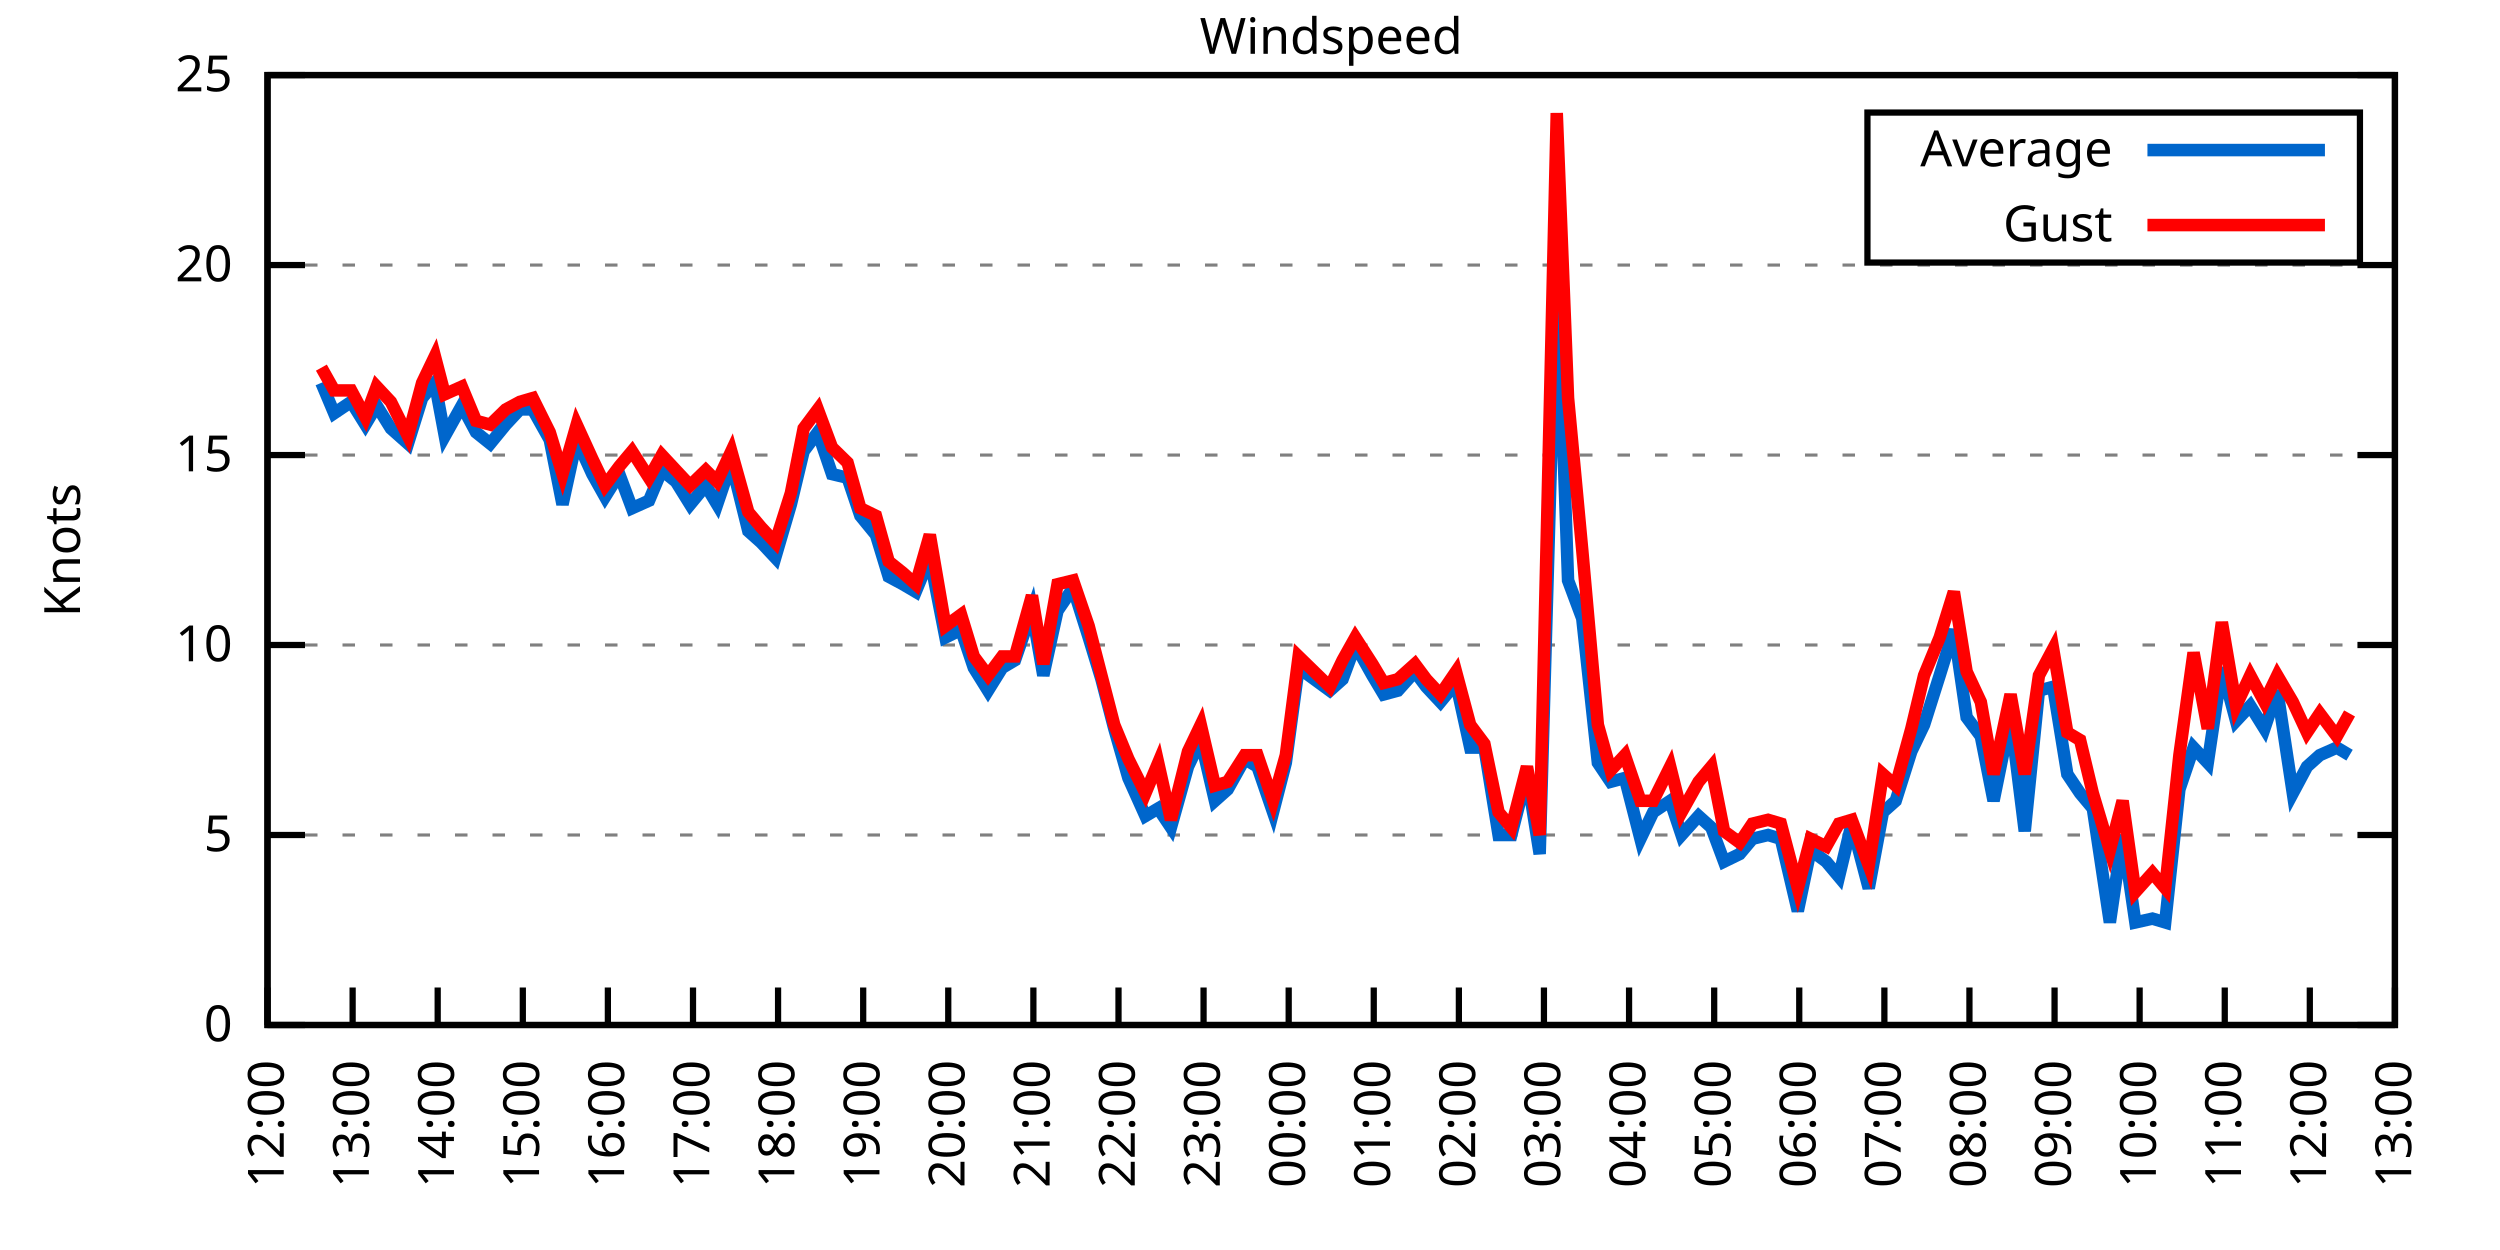
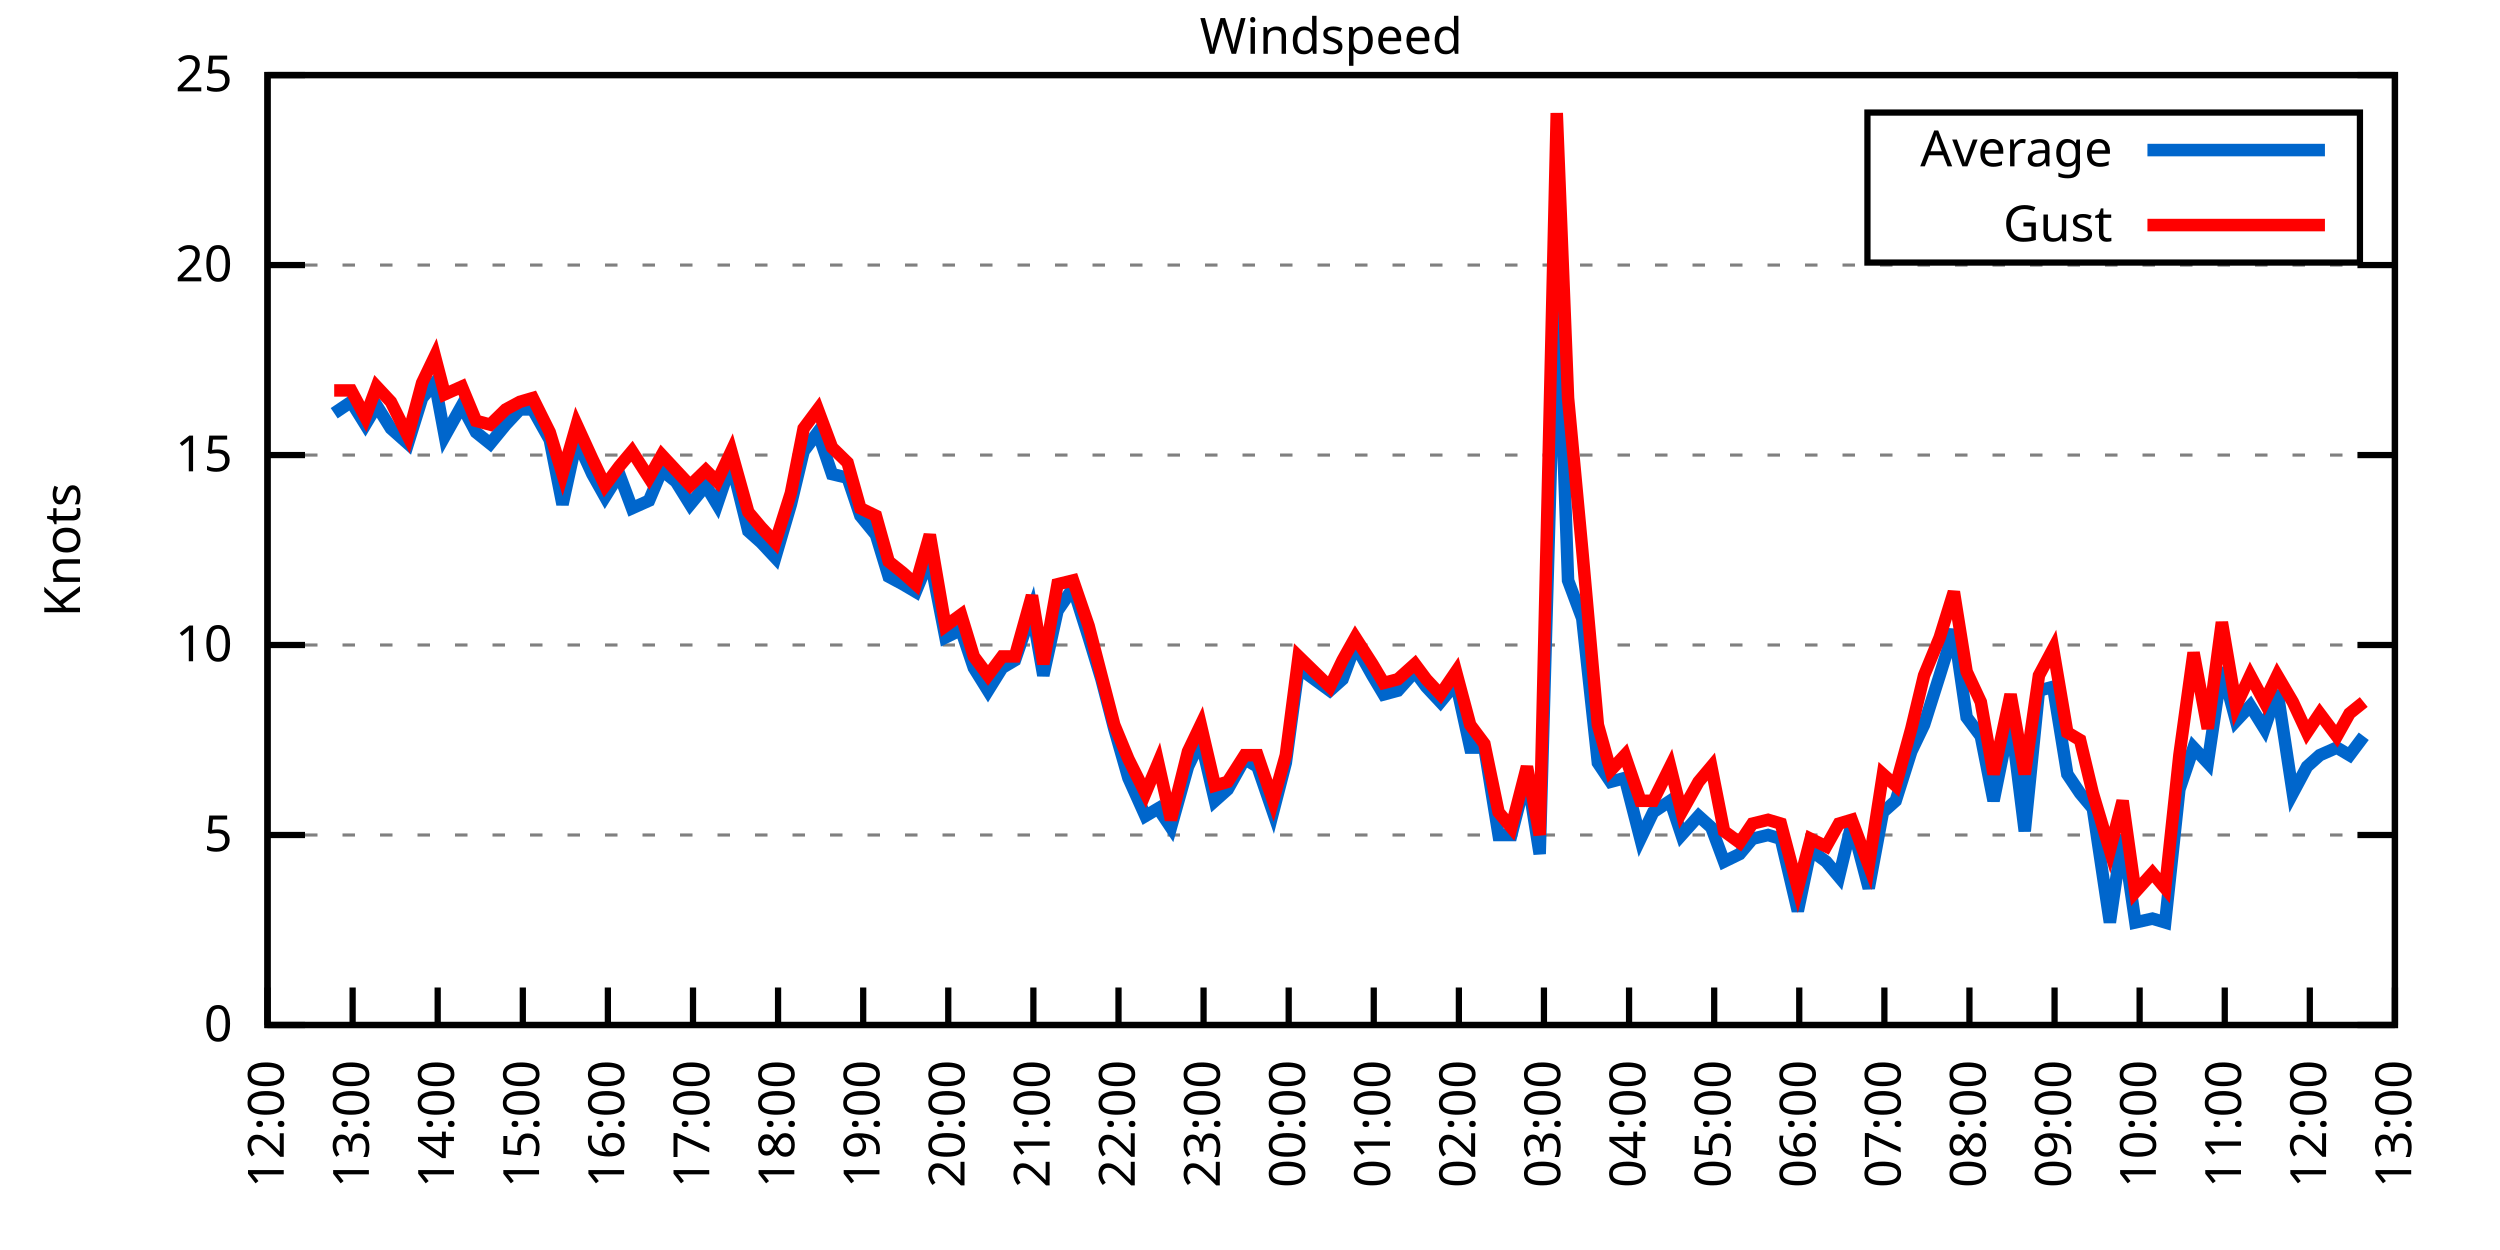
<svg xmlns="http://www.w3.org/2000/svg" xmlns:xlink="http://www.w3.org/1999/xlink" width="400" height="200" viewBox="0 0 400 200">
  <g id="gnuplot_canvas">
    <rect x="0" y="0" width="400" height="200" fill="none" />
    <defs>
      <circle id="gpDot" r="0.5" stroke-width="0.5" stroke="currentColor" />
      <path id="gpPt0" stroke-width="0.333" stroke="currentColor" d="M-1,0 h2 M0,-1 v2" />
      <path id="gpPt1" stroke-width="0.333" stroke="currentColor" d="M-1,-1 L1,1 M1,-1 L-1,1" />
      <path id="gpPt2" stroke-width="0.333" stroke="currentColor" d="M-1,0 L1,0 M0,-1 L0,1 M-1,-1 L1,1 M-1,1 L1,-1" />
      <rect id="gpPt3" stroke-width="0.333" stroke="currentColor" x="-1" y="-1" width="2" height="2" />
      <rect id="gpPt4" stroke-width="0.333" stroke="currentColor" fill="currentColor" x="-1" y="-1" width="2" height="2" />
      <circle id="gpPt5" stroke-width="0.333" stroke="currentColor" cx="0" cy="0" r="1" />
      <use xlink:href="#gpPt5" id="gpPt6" fill="currentColor" stroke="none" />
      <path id="gpPt7" stroke-width="0.333" stroke="currentColor" d="M0,-1.33 L-1.33,0.67 L1.33,0.67 z" />
      <use xlink:href="#gpPt7" id="gpPt8" fill="currentColor" stroke="none" />
      <use xlink:href="#gpPt7" id="gpPt9" stroke="currentColor" transform="rotate(180)" />
      <use xlink:href="#gpPt9" id="gpPt10" fill="currentColor" stroke="none" />
      <use xlink:href="#gpPt3" id="gpPt11" stroke="currentColor" transform="rotate(45)" />
      <use xlink:href="#gpPt11" id="gpPt12" fill="currentColor" stroke="none" />
      <path id="gpPt13" stroke-width="0.333" stroke="currentColor" d="M0,1.330 L1.265,0.411 L0.782,-1.067 L-0.782,-1.076 L-1.265,0.411 z" />
      <use xlink:href="#gpPt13" id="gpPt14" fill="currentColor" stroke="none" />
      <filter id="textbox" filterUnits="objectBoundingBox" x="0" y="0" height="1" width="1">
        <feFlood flood-color="white" flood-opacity="1" result="bgnd" />
        <feComposite in="SourceGraphic" in2="bgnd" operator="atop" />
      </filter>
      <filter id="greybox" filterUnits="objectBoundingBox" x="0" y="0" height="1" width="1">
        <feFlood flood-color="lightgrey" flood-opacity="1" result="grey" />
        <feComposite in="SourceGraphic" in2="grey" operator="atop" />
      </filter>
    </defs>
    <g fill="none" color="white" stroke="currentColor" stroke-width="1.00" stroke-linecap="butt" stroke-linejoin="miter">
</g>
    <g fill="none" color="black" stroke="currentColor" stroke-width="1.00" stroke-linecap="butt" stroke-linejoin="miter">
      <g stroke="none" shape-rendering="crispEdges">
        <polygon fill="rgb(255, 255, 255)" points="42.80,164.00 383.18,164.00 383.18,12.02 42.80,12.02 " />
      </g>
    </g>
    <g fill="none" color="black" stroke="currentColor" stroke-width="1.00" stroke-linecap="butt" stroke-linejoin="miter">
</g>
    <g fill="none" color="black" stroke="black" stroke-width="0.50" stroke-linecap="butt" stroke-linejoin="miter">
</g>
    <g fill="none" color="gray" stroke="currentColor" stroke-width="0.50" stroke-linecap="butt" stroke-linejoin="miter">
      <path stroke="gray" stroke-dasharray="2,4" class="gridline" d="M42.80,164.00 L383.19,164.00  " />
    </g>
    <g fill="none" color="gray" stroke="gray" stroke-width="1.00" stroke-linecap="butt" stroke-linejoin="miter">
</g>
    <g fill="none" color="black" stroke="currentColor" stroke-width="1.00" stroke-linecap="butt" stroke-linejoin="miter">
      <path stroke="black" d="M42.80,164.00 L48.80,164.00 M383.19,164.00 L377.19,164.00  " />
      <g transform="translate(37.20,166.60)" stroke="none" fill="black" font-family="Sans" font-size="8.00" text-anchor="end">
        <text>
          <tspan font-family="Sans"> 0</tspan>
        </text>
      </g>
    </g>
    <g fill="none" color="black" stroke="currentColor" stroke-width="1.00" stroke-linecap="butt" stroke-linejoin="miter">
</g>
    <g fill="none" color="black" stroke="black" stroke-width="0.50" stroke-linecap="butt" stroke-linejoin="miter">
</g>
    <g fill="none" color="gray" stroke="currentColor" stroke-width="0.50" stroke-linecap="butt" stroke-linejoin="miter">
      <path stroke="gray" stroke-dasharray="2,4" class="gridline" d="M42.80,133.60 L383.19,133.60  " />
    </g>
    <g fill="none" color="gray" stroke="gray" stroke-width="1.00" stroke-linecap="butt" stroke-linejoin="miter">
</g>
    <g fill="none" color="black" stroke="currentColor" stroke-width="1.00" stroke-linecap="butt" stroke-linejoin="miter">
      <path stroke="black" d="M42.80,133.60 L48.80,133.60 M383.19,133.60 L377.19,133.60  " />
      <g transform="translate(37.20,136.20)" stroke="none" fill="black" font-family="Sans" font-size="8.00" text-anchor="end">
        <text>
          <tspan font-family="Sans"> 5</tspan>
        </text>
      </g>
    </g>
    <g fill="none" color="black" stroke="currentColor" stroke-width="1.00" stroke-linecap="butt" stroke-linejoin="miter">
</g>
    <g fill="none" color="black" stroke="black" stroke-width="0.50" stroke-linecap="butt" stroke-linejoin="miter">
</g>
    <g fill="none" color="gray" stroke="currentColor" stroke-width="0.50" stroke-linecap="butt" stroke-linejoin="miter">
      <path stroke="gray" stroke-dasharray="2,4" class="gridline" d="M42.80,103.20 L383.19,103.20  " />
    </g>
    <g fill="none" color="gray" stroke="gray" stroke-width="1.00" stroke-linecap="butt" stroke-linejoin="miter">
</g>
    <g fill="none" color="black" stroke="currentColor" stroke-width="1.00" stroke-linecap="butt" stroke-linejoin="miter">
      <path stroke="black" d="M42.80,103.20 L48.80,103.20 M383.19,103.20 L377.19,103.20  " />
      <g transform="translate(37.20,105.80)" stroke="none" fill="black" font-family="Sans" font-size="8.00" text-anchor="end">
        <text>
          <tspan font-family="Sans"> 10</tspan>
        </text>
      </g>
    </g>
    <g fill="none" color="black" stroke="currentColor" stroke-width="1.00" stroke-linecap="butt" stroke-linejoin="miter">
</g>
    <g fill="none" color="black" stroke="black" stroke-width="0.50" stroke-linecap="butt" stroke-linejoin="miter">
</g>
    <g fill="none" color="gray" stroke="currentColor" stroke-width="0.50" stroke-linecap="butt" stroke-linejoin="miter">
      <path stroke="gray" stroke-dasharray="2,4" class="gridline" d="M42.80,72.81 L383.19,72.81  " />
    </g>
    <g fill="none" color="gray" stroke="gray" stroke-width="1.00" stroke-linecap="butt" stroke-linejoin="miter">
</g>
    <g fill="none" color="black" stroke="currentColor" stroke-width="1.00" stroke-linecap="butt" stroke-linejoin="miter">
      <path stroke="black" d="M42.80,72.81 L48.80,72.81 M383.19,72.81 L377.19,72.81  " />
      <g transform="translate(37.20,75.41)" stroke="none" fill="black" font-family="Sans" font-size="8.00" text-anchor="end">
        <text>
          <tspan font-family="Sans"> 15</tspan>
        </text>
      </g>
    </g>
    <g fill="none" color="black" stroke="currentColor" stroke-width="1.00" stroke-linecap="butt" stroke-linejoin="miter">
</g>
    <g fill="none" color="black" stroke="black" stroke-width="0.50" stroke-linecap="butt" stroke-linejoin="miter">
</g>
    <g fill="none" color="gray" stroke="currentColor" stroke-width="0.50" stroke-linecap="butt" stroke-linejoin="miter">
      <path stroke="gray" stroke-dasharray="2,4" class="gridline" d="M42.80,42.41 L383.19,42.41  " />
    </g>
    <g fill="none" color="gray" stroke="gray" stroke-width="1.00" stroke-linecap="butt" stroke-linejoin="miter">
</g>
    <g fill="none" color="black" stroke="currentColor" stroke-width="1.00" stroke-linecap="butt" stroke-linejoin="miter">
      <path stroke="black" d="M42.80,42.41 L48.80,42.41 M383.19,42.41 L377.19,42.41  " />
      <g transform="translate(37.20,45.01)" stroke="none" fill="black" font-family="Sans" font-size="8.00" text-anchor="end">
        <text>
          <tspan font-family="Sans"> 20</tspan>
        </text>
      </g>
    </g>
    <g fill="none" color="black" stroke="currentColor" stroke-width="1.00" stroke-linecap="butt" stroke-linejoin="miter">
</g>
    <g fill="none" color="black" stroke="black" stroke-width="0.50" stroke-linecap="butt" stroke-linejoin="miter">
</g>
    <g fill="none" color="gray" stroke="currentColor" stroke-width="0.50" stroke-linecap="butt" stroke-linejoin="miter">
      <path stroke="gray" stroke-dasharray="2,4" class="gridline" d="M42.80,12.01 L383.19,12.01  " />
    </g>
    <g fill="none" color="gray" stroke="gray" stroke-width="1.00" stroke-linecap="butt" stroke-linejoin="miter">
</g>
    <g fill="none" color="black" stroke="currentColor" stroke-width="1.00" stroke-linecap="butt" stroke-linejoin="miter">
      <path stroke="black" d="M42.80,12.01 L48.80,12.01 M383.19,12.01 L377.19,12.01  " />
      <g transform="translate(37.20,14.61)" stroke="none" fill="black" font-family="Sans" font-size="8.00" text-anchor="end">
        <text>
          <tspan font-family="Sans"> 25</tspan>
        </text>
      </g>
    </g>
    <g fill="none" color="black" stroke="currentColor" stroke-width="1.00" stroke-linecap="butt" stroke-linejoin="miter">
      <path stroke="black" d="M42.80,164.00 L42.80,158.00  " />
      <g transform="translate(45.40,169.60) rotate(270.00)" stroke="none" fill="black" font-family="Sans" font-size="8.00" text-anchor="end">
        <text>
          <tspan font-family="Sans">12:00</tspan>
        </text>
      </g>
    </g>
    <g fill="none" color="black" stroke="currentColor" stroke-width="1.00" stroke-linecap="butt" stroke-linejoin="miter">
      <path stroke="black" d="M56.42,164.00 L56.42,158.00  " />
      <g transform="translate(59.02,169.60) rotate(270.00)" stroke="none" fill="black" font-family="Sans" font-size="8.00" text-anchor="end">
        <text>
          <tspan font-family="Sans">13:00</tspan>
        </text>
      </g>
    </g>
    <g fill="none" color="black" stroke="currentColor" stroke-width="1.00" stroke-linecap="butt" stroke-linejoin="miter">
      <path stroke="black" d="M70.03,164.00 L70.03,158.00  " />
      <g transform="translate(72.63,169.60) rotate(270.00)" stroke="none" fill="black" font-family="Sans" font-size="8.00" text-anchor="end">
        <text>
          <tspan font-family="Sans">14:00</tspan>
        </text>
      </g>
    </g>
    <g fill="none" color="black" stroke="currentColor" stroke-width="1.00" stroke-linecap="butt" stroke-linejoin="miter">
      <path stroke="black" d="M83.65,164.00 L83.65,158.00  " />
      <g transform="translate(86.25,169.60) rotate(270.00)" stroke="none" fill="black" font-family="Sans" font-size="8.00" text-anchor="end">
        <text>
          <tspan font-family="Sans">15:00</tspan>
        </text>
      </g>
    </g>
    <g fill="none" color="black" stroke="currentColor" stroke-width="1.00" stroke-linecap="butt" stroke-linejoin="miter">
      <path stroke="black" d="M97.26,164.00 L97.26,158.00  " />
      <g transform="translate(99.86,169.60) rotate(270.00)" stroke="none" fill="black" font-family="Sans" font-size="8.00" text-anchor="end">
        <text>
          <tspan font-family="Sans">16:00</tspan>
        </text>
      </g>
    </g>
    <g fill="none" color="black" stroke="currentColor" stroke-width="1.00" stroke-linecap="butt" stroke-linejoin="miter">
      <path stroke="black" d="M110.88,164.00 L110.88,158.00  " />
      <g transform="translate(113.48,169.60) rotate(270.00)" stroke="none" fill="black" font-family="Sans" font-size="8.00" text-anchor="end">
        <text>
          <tspan font-family="Sans">17:00</tspan>
        </text>
      </g>
    </g>
    <g fill="none" color="black" stroke="currentColor" stroke-width="1.00" stroke-linecap="butt" stroke-linejoin="miter">
      <path stroke="black" d="M124.49,164.00 L124.49,158.00  " />
      <g transform="translate(127.09,169.60) rotate(270.00)" stroke="none" fill="black" font-family="Sans" font-size="8.00" text-anchor="end">
        <text>
          <tspan font-family="Sans">18:00</tspan>
        </text>
      </g>
    </g>
    <g fill="none" color="black" stroke="currentColor" stroke-width="1.00" stroke-linecap="butt" stroke-linejoin="miter">
      <path stroke="black" d="M138.11,164.00 L138.11,158.00  " />
      <g transform="translate(140.71,169.60) rotate(270.00)" stroke="none" fill="black" font-family="Sans" font-size="8.00" text-anchor="end">
        <text>
          <tspan font-family="Sans">19:00</tspan>
        </text>
      </g>
    </g>
    <g fill="none" color="black" stroke="currentColor" stroke-width="1.00" stroke-linecap="butt" stroke-linejoin="miter">
      <path stroke="black" d="M151.72,164.00 L151.72,158.00  " />
      <g transform="translate(154.32,169.60) rotate(270.00)" stroke="none" fill="black" font-family="Sans" font-size="8.00" text-anchor="end">
        <text>
          <tspan font-family="Sans">20:00</tspan>
        </text>
      </g>
    </g>
    <g fill="none" color="black" stroke="currentColor" stroke-width="1.00" stroke-linecap="butt" stroke-linejoin="miter">
      <path stroke="black" d="M165.34,164.00 L165.34,158.00  " />
      <g transform="translate(167.94,169.60) rotate(270.00)" stroke="none" fill="black" font-family="Sans" font-size="8.00" text-anchor="end">
        <text>
          <tspan font-family="Sans">21:00</tspan>
        </text>
      </g>
    </g>
    <g fill="none" color="black" stroke="currentColor" stroke-width="1.00" stroke-linecap="butt" stroke-linejoin="miter">
      <path stroke="black" d="M178.96,164.00 L178.96,158.00  " />
      <g transform="translate(181.56,169.60) rotate(270.00)" stroke="none" fill="black" font-family="Sans" font-size="8.00" text-anchor="end">
        <text>
          <tspan font-family="Sans">22:00</tspan>
        </text>
      </g>
    </g>
    <g fill="none" color="black" stroke="currentColor" stroke-width="1.00" stroke-linecap="butt" stroke-linejoin="miter">
      <path stroke="black" d="M192.57,164.00 L192.57,158.00  " />
      <g transform="translate(195.17,169.60) rotate(270.00)" stroke="none" fill="black" font-family="Sans" font-size="8.00" text-anchor="end">
        <text>
          <tspan font-family="Sans">23:00</tspan>
        </text>
      </g>
    </g>
    <g fill="none" color="black" stroke="currentColor" stroke-width="1.00" stroke-linecap="butt" stroke-linejoin="miter">
      <path stroke="black" d="M206.19,164.00 L206.19,158.00  " />
      <g transform="translate(208.79,169.60) rotate(270.00)" stroke="none" fill="black" font-family="Sans" font-size="8.00" text-anchor="end">
        <text>
          <tspan font-family="Sans">00:00</tspan>
        </text>
      </g>
    </g>
    <g fill="none" color="black" stroke="currentColor" stroke-width="1.00" stroke-linecap="butt" stroke-linejoin="miter">
      <path stroke="black" d="M219.80,164.00 L219.80,158.00  " />
      <g transform="translate(222.40,169.60) rotate(270.00)" stroke="none" fill="black" font-family="Sans" font-size="8.00" text-anchor="end">
        <text>
          <tspan font-family="Sans">01:00</tspan>
        </text>
      </g>
    </g>
    <g fill="none" color="black" stroke="currentColor" stroke-width="1.00" stroke-linecap="butt" stroke-linejoin="miter">
      <path stroke="black" d="M233.42,164.00 L233.42,158.00  " />
      <g transform="translate(236.02,169.60) rotate(270.00)" stroke="none" fill="black" font-family="Sans" font-size="8.00" text-anchor="end">
        <text>
          <tspan font-family="Sans">02:00</tspan>
        </text>
      </g>
    </g>
    <g fill="none" color="black" stroke="currentColor" stroke-width="1.00" stroke-linecap="butt" stroke-linejoin="miter">
      <path stroke="black" d="M247.03,164.00 L247.03,158.00  " />
      <g transform="translate(249.63,169.60) rotate(270.00)" stroke="none" fill="black" font-family="Sans" font-size="8.00" text-anchor="end">
        <text>
          <tspan font-family="Sans">03:00</tspan>
        </text>
      </g>
    </g>
    <g fill="none" color="black" stroke="currentColor" stroke-width="1.00" stroke-linecap="butt" stroke-linejoin="miter">
      <path stroke="black" d="M260.65,164.00 L260.65,158.00  " />
      <g transform="translate(263.25,169.60) rotate(270.00)" stroke="none" fill="black" font-family="Sans" font-size="8.00" text-anchor="end">
        <text>
          <tspan font-family="Sans">04:00</tspan>
        </text>
      </g>
    </g>
    <g fill="none" color="black" stroke="currentColor" stroke-width="1.00" stroke-linecap="butt" stroke-linejoin="miter">
      <path stroke="black" d="M274.27,164.00 L274.27,158.00  " />
      <g transform="translate(276.87,169.60) rotate(270.00)" stroke="none" fill="black" font-family="Sans" font-size="8.00" text-anchor="end">
        <text>
          <tspan font-family="Sans">05:00</tspan>
        </text>
      </g>
    </g>
    <g fill="none" color="black" stroke="currentColor" stroke-width="1.00" stroke-linecap="butt" stroke-linejoin="miter">
      <path stroke="black" d="M287.88,164.00 L287.88,158.00  " />
      <g transform="translate(290.48,169.60) rotate(270.00)" stroke="none" fill="black" font-family="Sans" font-size="8.00" text-anchor="end">
        <text>
          <tspan font-family="Sans">06:00</tspan>
        </text>
      </g>
    </g>
    <g fill="none" color="black" stroke="currentColor" stroke-width="1.00" stroke-linecap="butt" stroke-linejoin="miter">
      <path stroke="black" d="M301.50,164.00 L301.50,158.00  " />
      <g transform="translate(304.10,169.60) rotate(270.00)" stroke="none" fill="black" font-family="Sans" font-size="8.00" text-anchor="end">
        <text>
          <tspan font-family="Sans">07:00</tspan>
        </text>
      </g>
    </g>
    <g fill="none" color="black" stroke="currentColor" stroke-width="1.00" stroke-linecap="butt" stroke-linejoin="miter">
      <path stroke="black" d="M315.11,164.00 L315.11,158.00  " />
      <g transform="translate(317.71,169.60) rotate(270.00)" stroke="none" fill="black" font-family="Sans" font-size="8.00" text-anchor="end">
        <text>
          <tspan font-family="Sans">08:00</tspan>
        </text>
      </g>
    </g>
    <g fill="none" color="black" stroke="currentColor" stroke-width="1.00" stroke-linecap="butt" stroke-linejoin="miter">
      <path stroke="black" d="M328.73,164.00 L328.73,158.00  " />
      <g transform="translate(331.33,169.60) rotate(270.00)" stroke="none" fill="black" font-family="Sans" font-size="8.00" text-anchor="end">
        <text>
          <tspan font-family="Sans">09:00</tspan>
        </text>
      </g>
    </g>
    <g fill="none" color="black" stroke="currentColor" stroke-width="1.00" stroke-linecap="butt" stroke-linejoin="miter">
      <path stroke="black" d="M342.34,164.00 L342.34,158.00  " />
      <g transform="translate(344.94,169.60) rotate(270.00)" stroke="none" fill="black" font-family="Sans" font-size="8.00" text-anchor="end">
        <text>
          <tspan font-family="Sans">10:00</tspan>
        </text>
      </g>
    </g>
    <g fill="none" color="black" stroke="currentColor" stroke-width="1.00" stroke-linecap="butt" stroke-linejoin="miter">
      <path stroke="black" d="M355.96,164.00 L355.96,158.00  " />
      <g transform="translate(358.56,169.60) rotate(270.00)" stroke="none" fill="black" font-family="Sans" font-size="8.00" text-anchor="end">
        <text>
          <tspan font-family="Sans">11:00</tspan>
        </text>
      </g>
    </g>
    <g fill="none" color="black" stroke="currentColor" stroke-width="1.00" stroke-linecap="butt" stroke-linejoin="miter">
      <path stroke="black" d="M369.57,164.00 L369.57,158.00  " />
      <g transform="translate(372.17,169.60) rotate(270.00)" stroke="none" fill="black" font-family="Sans" font-size="8.00" text-anchor="end">
        <text>
          <tspan font-family="Sans">12:00</tspan>
        </text>
      </g>
    </g>
    <g fill="none" color="black" stroke="currentColor" stroke-width="1.00" stroke-linecap="butt" stroke-linejoin="miter">
      <path stroke="black" d="M383.19,164.00 L383.19,158.00  " />
      <g transform="translate(385.79,169.60) rotate(270.00)" stroke="none" fill="black" font-family="Sans" font-size="8.00" text-anchor="end">
        <text>
          <tspan font-family="Sans">13:00</tspan>
        </text>
      </g>
    </g>
    <g fill="none" color="black" stroke="currentColor" stroke-width="1.00" stroke-linecap="butt" stroke-linejoin="miter">
</g>
    <g fill="none" color="black" stroke="currentColor" stroke-width="1.00" stroke-linecap="butt" stroke-linejoin="miter">
      <path stroke="black" d="M42.80,12.01 L42.80,164.00 L383.19,164.00 L383.19,12.01 L42.80,12.01 Z  " />
    </g>
    <g fill="none" color="black" stroke="currentColor" stroke-width="1.00" stroke-linecap="butt" stroke-linejoin="miter">
</g>
    <g fill="none" color="black" stroke="currentColor" stroke-width="1.00" stroke-linecap="butt" stroke-linejoin="miter">
      <path stroke="black" d="M298.79,42.01 L298.79,18.01 L377.59,18.01 L377.59,42.01 L298.79,42.01 Z  " />
    </g>
    <g id="Windspeed_plot_1">
      <g fill="none" color="white" stroke="black" stroke-width="2.00" stroke-linecap="butt" stroke-linejoin="miter">
</g>
      <g fill="none" color="black" stroke="currentColor" stroke-width="2.00" stroke-linecap="butt" stroke-linejoin="miter">
        <g transform="translate(337.99,26.61)" stroke="none" fill="black" font-family="Sans" font-size="8.00" text-anchor="end">
          <text>
            <tspan font-family="Sans">Average</tspan>
          </text>
        </g>
      </g>
      <g fill="none" color="black" stroke="currentColor" stroke-width="2.00" stroke-linecap="butt" stroke-linejoin="miter">
-         <path stroke="rgb(  0, 102, 204)" d="M343.59,24.01 L371.99,24.01 M51.42,61.25 L53.47,66.12 L56.19,64.29 L58.46,67.94 L60.27,64.90 L62.54,68.55   L65.27,70.98 L67.54,63.69 L69.58,61.25 L71.17,69.77 L73.89,64.90 L76.16,69.16 L78.43,70.98 L80.92,67.94   L83.19,65.51 L85.24,65.51 L87.96,70.37 L90.00,80.71 L92.27,70.37 L94.77,75.85 L96.81,79.49 L99.08,75.85   L101.12,81.32 L103.84,80.10 L105.89,75.24 L108.15,77.06 L110.42,80.71 L112.92,77.67 L114.74,80.71 L117.01,74.02   L119.73,84.97 L121.77,86.79 L124.04,89.22 L126.54,80.71 L128.58,72.20 L130.85,69.16 L133.12,75.85 L135.61,76.45   L137.66,82.53 L140.15,85.57 L142.19,92.26 L144.46,93.48 L146.51,94.69 L148.77,89.22 L151.27,101.99 L153.77,100.77   L155.81,106.85 L158.08,110.50 L160.35,106.85 L162.39,105.64 L165.11,97.73 L166.93,108.07 L169.20,97.73 L171.69,94.08   L174.19,101.99 L176.23,108.68 L178.28,116.58 L180.54,124.48 L183.27,130.56 L185.31,129.35 L187.35,132.39 L190.08,122.66   L192.12,118.40 L194.39,128.13 L196.43,126.31 L199.15,121.44 L201.19,122.66 L203.69,129.95 L205.73,122.05 L207.78,106.85   L212.77,110.50 L214.81,108.68 L216.85,103.20 L219.58,108.07 L221.39,111.11 L223.66,110.50 L226.38,107.46 L228.20,109.89   L230.47,112.32 L232.96,109.28 L235.23,119.62 L237.50,119.62 L239.77,133.60 L241.81,133.60 L244.31,123.87 L246.35,136.64   L249.08,41.80 L250.89,92.87 L253.16,98.95 L255.66,122.05 L257.70,125.09 L259.97,124.48 L262.47,134.21 L264.51,129.95   L267.23,128.13 L269.05,133.60 L271.77,130.56 L273.81,132.39 L275.85,137.86 L278.35,136.64 L280.39,134.21 L282.89,133.60   L284.93,134.21 L287.65,145.76 L289.70,136.03 L292.19,137.86 L294.23,140.29 L296.28,131.78 L299.00,142.11 L301.27,129.95   L303.31,128.13 L305.81,120.23 L307.85,115.97 L310.35,108.07 L312.62,100.77 L314.66,114.76 L316.93,117.80 L318.97,128.13   L321.69,114.76 L323.96,132.99 L326.23,110.50 L328.50,109.89 L330.77,123.87 L332.81,126.91 L334.85,129.35 L337.58,147.59   L339.62,133.60 L341.66,147.59 L344.39,146.98 L346.43,147.59 L348.70,126.31 L350.97,119.62 L353.24,122.05 L355.50,106.85   L357.77,115.36 L360.04,112.93 L362.31,116.58 L364.36,110.50 L366.85,126.91 L369.12,122.66 L371.16,120.83 L373.89,119.62   L375.93,120.83  " />
+         <path stroke="rgb(  0, 102, 204)" d="M343.59,24.01 L371.99,24.01 M53.47,66.12 L56.19,64.29 L58.46,67.94 L60.27,64.90 L62.54,68.55 L65.27,70.98   L67.54,63.69 L69.58,61.25 L71.17,69.77 L73.89,64.90 L76.16,69.16 L78.43,70.98 L80.92,67.94 L83.19,65.51   L85.24,65.51 L87.96,70.37 L90.00,80.71 L92.27,70.37 L94.77,75.85 L96.81,79.49 L99.08,75.85 L101.12,81.32   L103.84,80.10 L105.89,75.24 L108.15,77.06 L110.42,80.71 L112.92,77.67 L114.74,80.71 L117.01,74.02 L119.73,84.97   L121.77,86.79 L124.04,89.22 L126.54,80.71 L128.58,72.20 L130.85,69.16 L133.12,75.85 L135.61,76.45 L137.66,82.53   L140.15,85.57 L142.19,92.26 L144.46,93.48 L146.51,94.69 L148.77,89.22 L151.27,101.99 L153.77,100.77 L155.81,106.85   L158.08,110.50 L160.35,106.85 L162.39,105.64 L165.11,97.73 L166.93,108.07 L169.20,97.73 L171.69,94.08 L174.19,101.99   L176.23,108.68 L178.28,116.58 L180.54,124.48 L183.27,130.56 L185.31,129.35 L187.35,132.39 L190.08,122.66 L192.12,118.40   L194.39,128.13 L196.43,126.31 L199.15,121.44 L201.19,122.66 L203.69,129.95 L205.73,122.05 L207.78,106.85 L212.77,110.50   L214.81,108.68 L216.85,103.20 L219.58,108.07 L221.39,111.11 L223.66,110.50 L226.38,107.46 L228.20,109.89 L230.47,112.32   L232.96,109.28 L235.23,119.62 L237.50,119.62 L239.77,133.60 L241.81,133.60 L244.31,123.87 L246.35,136.64 L249.08,41.80   L250.89,92.87 L253.16,98.95 L255.66,122.05 L257.70,125.09 L259.97,124.48 L262.47,134.21 L264.51,129.95 L267.23,128.13   L269.05,133.60 L271.77,130.56 L273.81,132.39 L275.85,137.86 L278.35,136.64 L280.39,134.21 L282.89,133.60 L284.93,134.21   L287.65,145.76 L289.70,136.03 L292.19,137.86 L294.23,140.29 L296.28,131.78 L299.00,142.11 L301.27,129.95 L303.31,128.13   L305.81,120.23 L307.85,115.97 L310.35,108.07 L312.62,100.77 L314.66,114.76 L316.93,117.80 L318.97,128.13 L321.69,114.76   L323.96,132.99 L326.23,110.50 L328.50,109.89 L330.77,123.87 L332.81,126.91 L334.85,129.35 L337.58,147.59 L339.62,133.60   L341.66,147.59 L344.39,146.98 L346.43,147.59 L348.70,126.31 L350.97,119.62 L353.24,122.05 L355.50,106.85 L357.77,115.36   L360.04,112.93 L362.31,116.58 L364.36,110.50 L366.85,126.91 L369.12,122.66 L371.16,120.83 L373.89,119.62 L375.93,120.83   L378.20,117.80  " />
      </g>
    </g>
    <g id="Windspeed_plot_2">
      <g fill="none" color="black" stroke="currentColor" stroke-width="2.00" stroke-linecap="butt" stroke-linejoin="miter">
        <g transform="translate(337.99,38.61)" stroke="none" fill="black" font-family="Sans" font-size="8.00" text-anchor="end">
          <text>
            <tspan font-family="Sans">Gust</tspan>
          </text>
        </g>
      </g>
      <g fill="none" color="black" stroke="currentColor" stroke-width="2.00" stroke-linecap="butt" stroke-linejoin="miter">
-         <path stroke="rgb(255,   0,   0)" d="M343.59,36.01 L371.99,36.01 M51.42,58.82 L53.47,62.47 L56.19,62.47 L58.46,66.73 L60.27,61.86 L62.54,64.29   L65.27,69.77 L67.54,61.25 L69.58,57.00 L71.17,63.08 L73.89,61.86 L76.16,67.33 L78.43,67.94 L80.92,65.51   L83.19,64.29 L85.24,63.69 L87.96,69.16 L90.00,75.85 L92.27,67.94 L94.77,73.41 L96.81,77.67 L99.08,74.63   L101.12,72.20 L103.84,76.45 L105.89,72.81 L108.15,75.24 L110.42,77.67 L112.92,75.24 L114.74,77.06 L117.01,72.20   L119.73,81.93 L121.77,84.36 L124.04,86.79 L126.54,78.89 L128.58,68.55 L130.85,65.51 L133.12,71.59 L135.61,74.02   L137.66,81.32 L140.15,82.53 L142.19,89.83 L144.46,91.65 L146.51,93.48 L148.77,85.57 L151.27,100.16 L153.77,98.34   L155.81,105.03 L158.08,108.07 L160.35,105.03 L162.39,105.03 L165.11,95.30 L166.93,106.24 L169.20,93.48 L171.69,92.87   L174.19,100.16 L176.23,108.07 L178.28,115.97 L180.54,121.44 L183.27,126.91 L185.31,122.05 L187.35,131.17 L190.08,120.23   L192.12,115.97 L194.39,125.70 L196.43,125.09 L199.15,120.83 L201.19,120.83 L203.69,128.13 L205.73,120.83 L207.78,105.03   L212.77,109.89 L214.81,105.64 L216.85,101.99 L219.58,106.24 L221.39,109.28 L223.66,108.68 L226.38,106.24 L228.20,108.68   L230.47,111.11 L232.96,107.46 L235.23,115.97 L237.50,119.01 L239.77,129.95 L241.81,132.39 L244.31,122.66 L246.35,133.60   L249.08,18.09 L250.89,63.69 L253.16,88.00 L255.66,115.97 L257.70,123.27 L259.97,120.83 L262.47,128.13 L264.51,128.13   L267.23,122.66 L269.05,129.95 L271.77,125.09 L273.81,122.66 L275.85,132.99 L278.35,134.82 L280.39,131.78 L282.89,131.17   L284.93,131.78 L287.65,142.11 L289.70,134.21 L292.19,135.43 L294.23,131.78 L296.28,131.17 L299.00,138.47 L301.27,123.87   L303.31,125.70 L305.81,116.58 L307.85,108.07 L310.35,101.99 L312.62,94.69 L314.66,107.46 L316.93,112.32 L318.97,123.87   L321.69,111.11 L323.96,123.87 L326.23,108.07 L328.50,103.81 L330.77,117.19 L332.81,118.40 L334.85,126.91 L337.58,136.03   L339.62,128.13 L341.66,142.72 L344.39,139.68 L346.43,142.11 L348.70,120.83 L350.97,104.42 L353.24,116.58 L355.50,99.56   L357.77,112.93 L360.04,108.07 L362.31,112.32 L364.36,108.07 L366.85,112.32 L369.12,117.19 L371.16,114.15 L373.89,117.80   L375.93,114.15  " />
+         <path stroke="rgb(255,   0,   0)" d="M343.59,36.01 L371.99,36.01 M53.47,62.47 L56.19,62.47 L58.46,66.73 L60.27,61.86 L62.54,64.29 L65.27,69.77   L67.54,61.25 L69.58,57.00 L71.17,63.08 L73.89,61.86 L76.16,67.33 L78.43,67.94 L80.92,65.51 L83.19,64.29   L85.24,63.69 L87.96,69.16 L90.00,75.85 L92.27,67.94 L94.77,73.41 L96.81,77.67 L99.08,74.63 L101.12,72.20   L103.84,76.45 L105.89,72.81 L108.15,75.24 L110.42,77.67 L112.92,75.24 L114.74,77.06 L117.01,72.20 L119.73,81.93   L121.77,84.36 L124.04,86.79 L126.54,78.89 L128.58,68.55 L130.85,65.51 L133.12,71.59 L135.61,74.02 L137.66,81.32   L140.15,82.53 L142.19,89.83 L144.46,91.65 L146.51,93.48 L148.77,85.57 L151.27,100.16 L153.77,98.34 L155.81,105.03   L158.08,108.07 L160.35,105.03 L162.39,105.03 L165.11,95.30 L166.93,106.24 L169.20,93.48 L171.69,92.87 L174.19,100.16   L176.23,108.07 L178.28,115.97 L180.54,121.44 L183.27,126.91 L185.31,122.05 L187.35,131.17 L190.08,120.23 L192.12,115.97   L194.39,125.70 L196.43,125.09 L199.15,120.83 L201.19,120.83 L203.69,128.13 L205.73,120.83 L207.78,105.03 L212.77,109.89   L214.81,105.64 L216.85,101.99 L219.58,106.24 L221.39,109.28 L223.66,108.68 L226.38,106.24 L228.20,108.68 L230.47,111.11   L232.96,107.46 L235.23,115.97 L237.50,119.01 L239.77,129.95 L241.81,132.39 L244.31,122.66 L246.35,133.60 L249.08,18.09   L250.89,63.69 L253.16,88.00 L255.66,115.97 L257.70,123.27 L259.97,120.83 L262.47,128.13 L264.51,128.13 L267.23,122.66   L269.05,129.95 L271.77,125.09 L273.81,122.66 L275.85,132.99 L278.35,134.82 L280.39,131.78 L282.89,131.17 L284.93,131.78   L287.65,142.11 L289.70,134.21 L292.19,135.43 L294.23,131.78 L296.28,131.17 L299.00,138.47 L301.27,123.87 L303.31,125.70   L305.81,116.58 L307.85,108.07 L310.35,101.99 L312.62,94.69 L314.66,107.46 L316.93,112.32 L318.97,123.87 L321.69,111.11   L323.96,123.87 L326.23,108.07 L328.50,103.81 L330.77,117.19 L332.81,118.40 L334.85,126.91 L337.58,136.03 L339.62,128.13   L341.66,142.72 L344.39,139.68 L346.43,142.11 L348.70,120.83 L350.97,104.42 L353.24,116.58 L355.50,99.56 L357.77,112.93   L360.04,108.07 L362.31,112.32 L364.36,108.07 L366.85,112.32 L369.12,117.19 L371.16,114.15 L373.89,117.80 L375.93,114.15   L378.20,112.32  " />
      </g>
    </g>
    <g fill="none" color="black" stroke="currentColor" stroke-width="2.00" stroke-linecap="butt" stroke-linejoin="miter">
</g>
    <g fill="none" color="black" stroke="black" stroke-width="1.00" stroke-linecap="butt" stroke-linejoin="miter">
</g>
    <g fill="none" color="black" stroke="currentColor" stroke-width="1.00" stroke-linecap="butt" stroke-linejoin="miter">
      <path stroke="black" d="M42.80,12.01 L42.80,164.00 L383.19,164.00 L383.19,12.01 L42.80,12.01 Z  " />
      <g transform="translate(12.80,88.01) rotate(270.00)" stroke="none" fill="black" font-family="Sans" font-size="8.00" text-anchor="middle">
        <text>
          <tspan font-family="Sans">Knots</tspan>
        </text>
      </g>
    </g>
    <g fill="none" color="black" stroke="currentColor" stroke-width="1.00" stroke-linecap="butt" stroke-linejoin="miter">
</g>
    <g fill="none" color="black" stroke="currentColor" stroke-width="1.00" stroke-linecap="butt" stroke-linejoin="miter">
      <g transform="translate(212.99,8.61)" stroke="none" fill="black" font-family="Sans" font-size="8.00" text-anchor="middle">
        <text>
          <tspan font-family="Sans">Windspeed</tspan>
        </text>
      </g>
    </g>
    <g fill="none" color="black" stroke="currentColor" stroke-width="1.00" stroke-linecap="butt" stroke-linejoin="miter">
</g>
  </g>
</svg>
